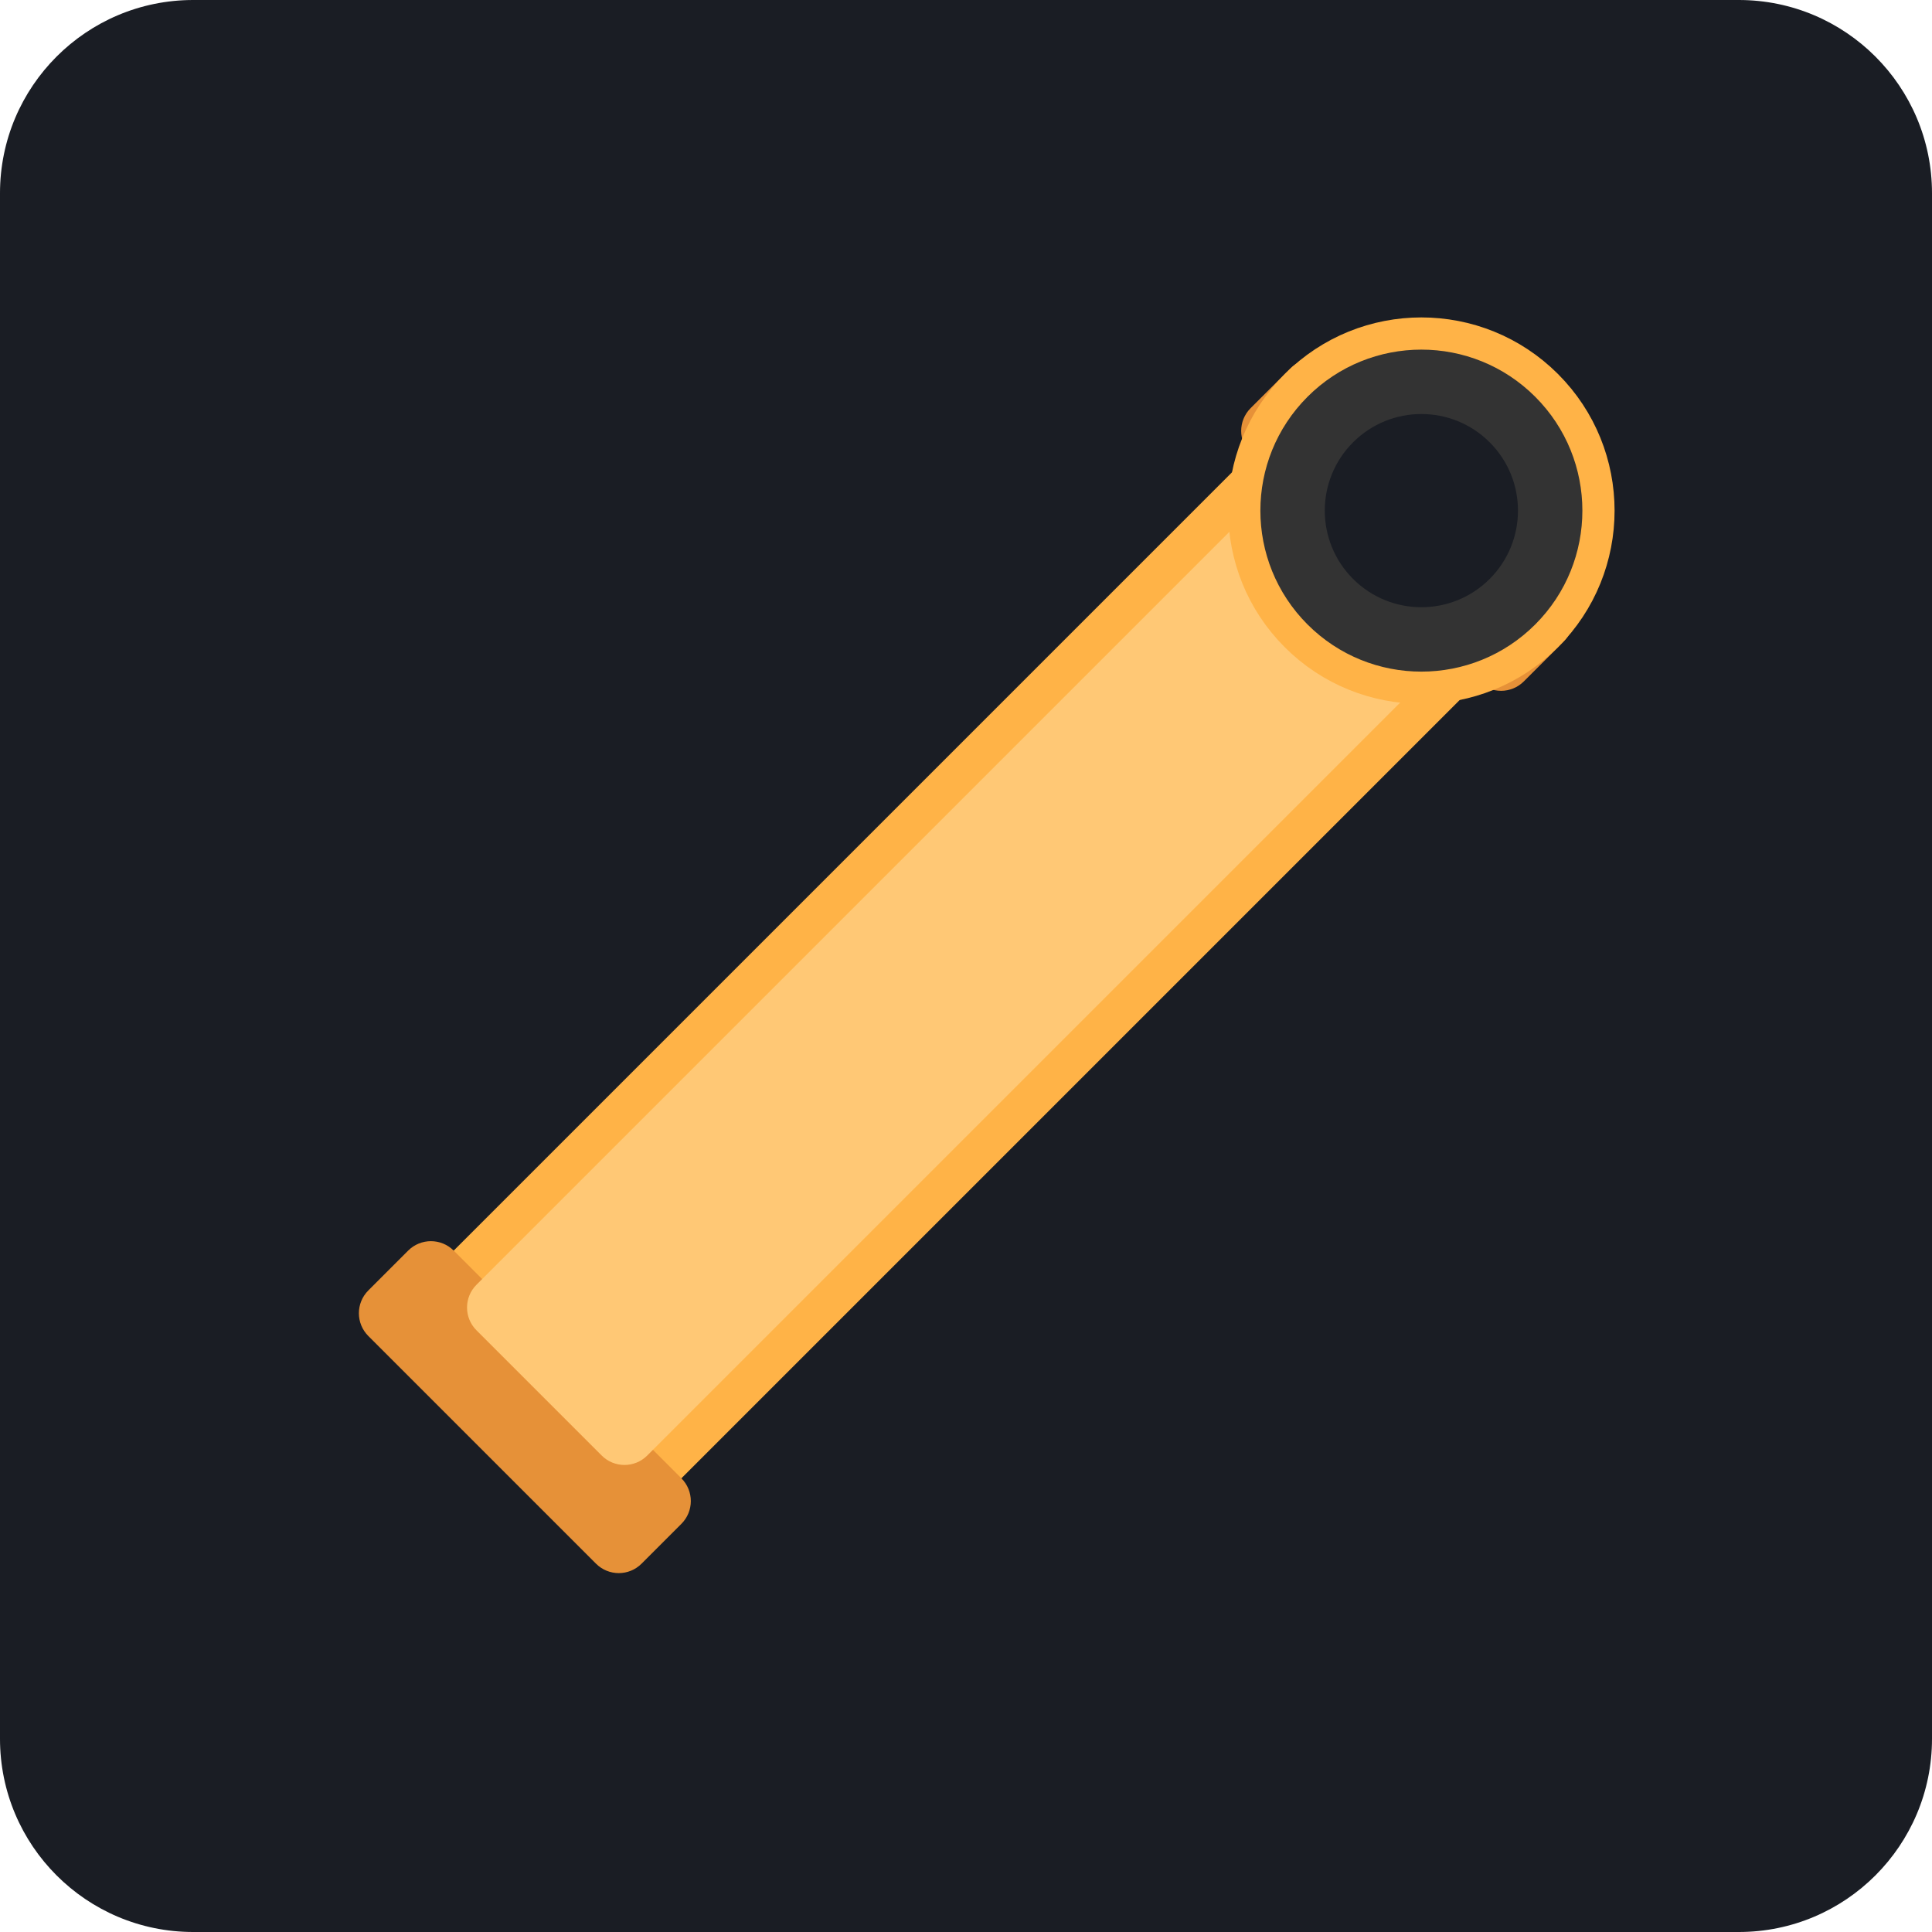
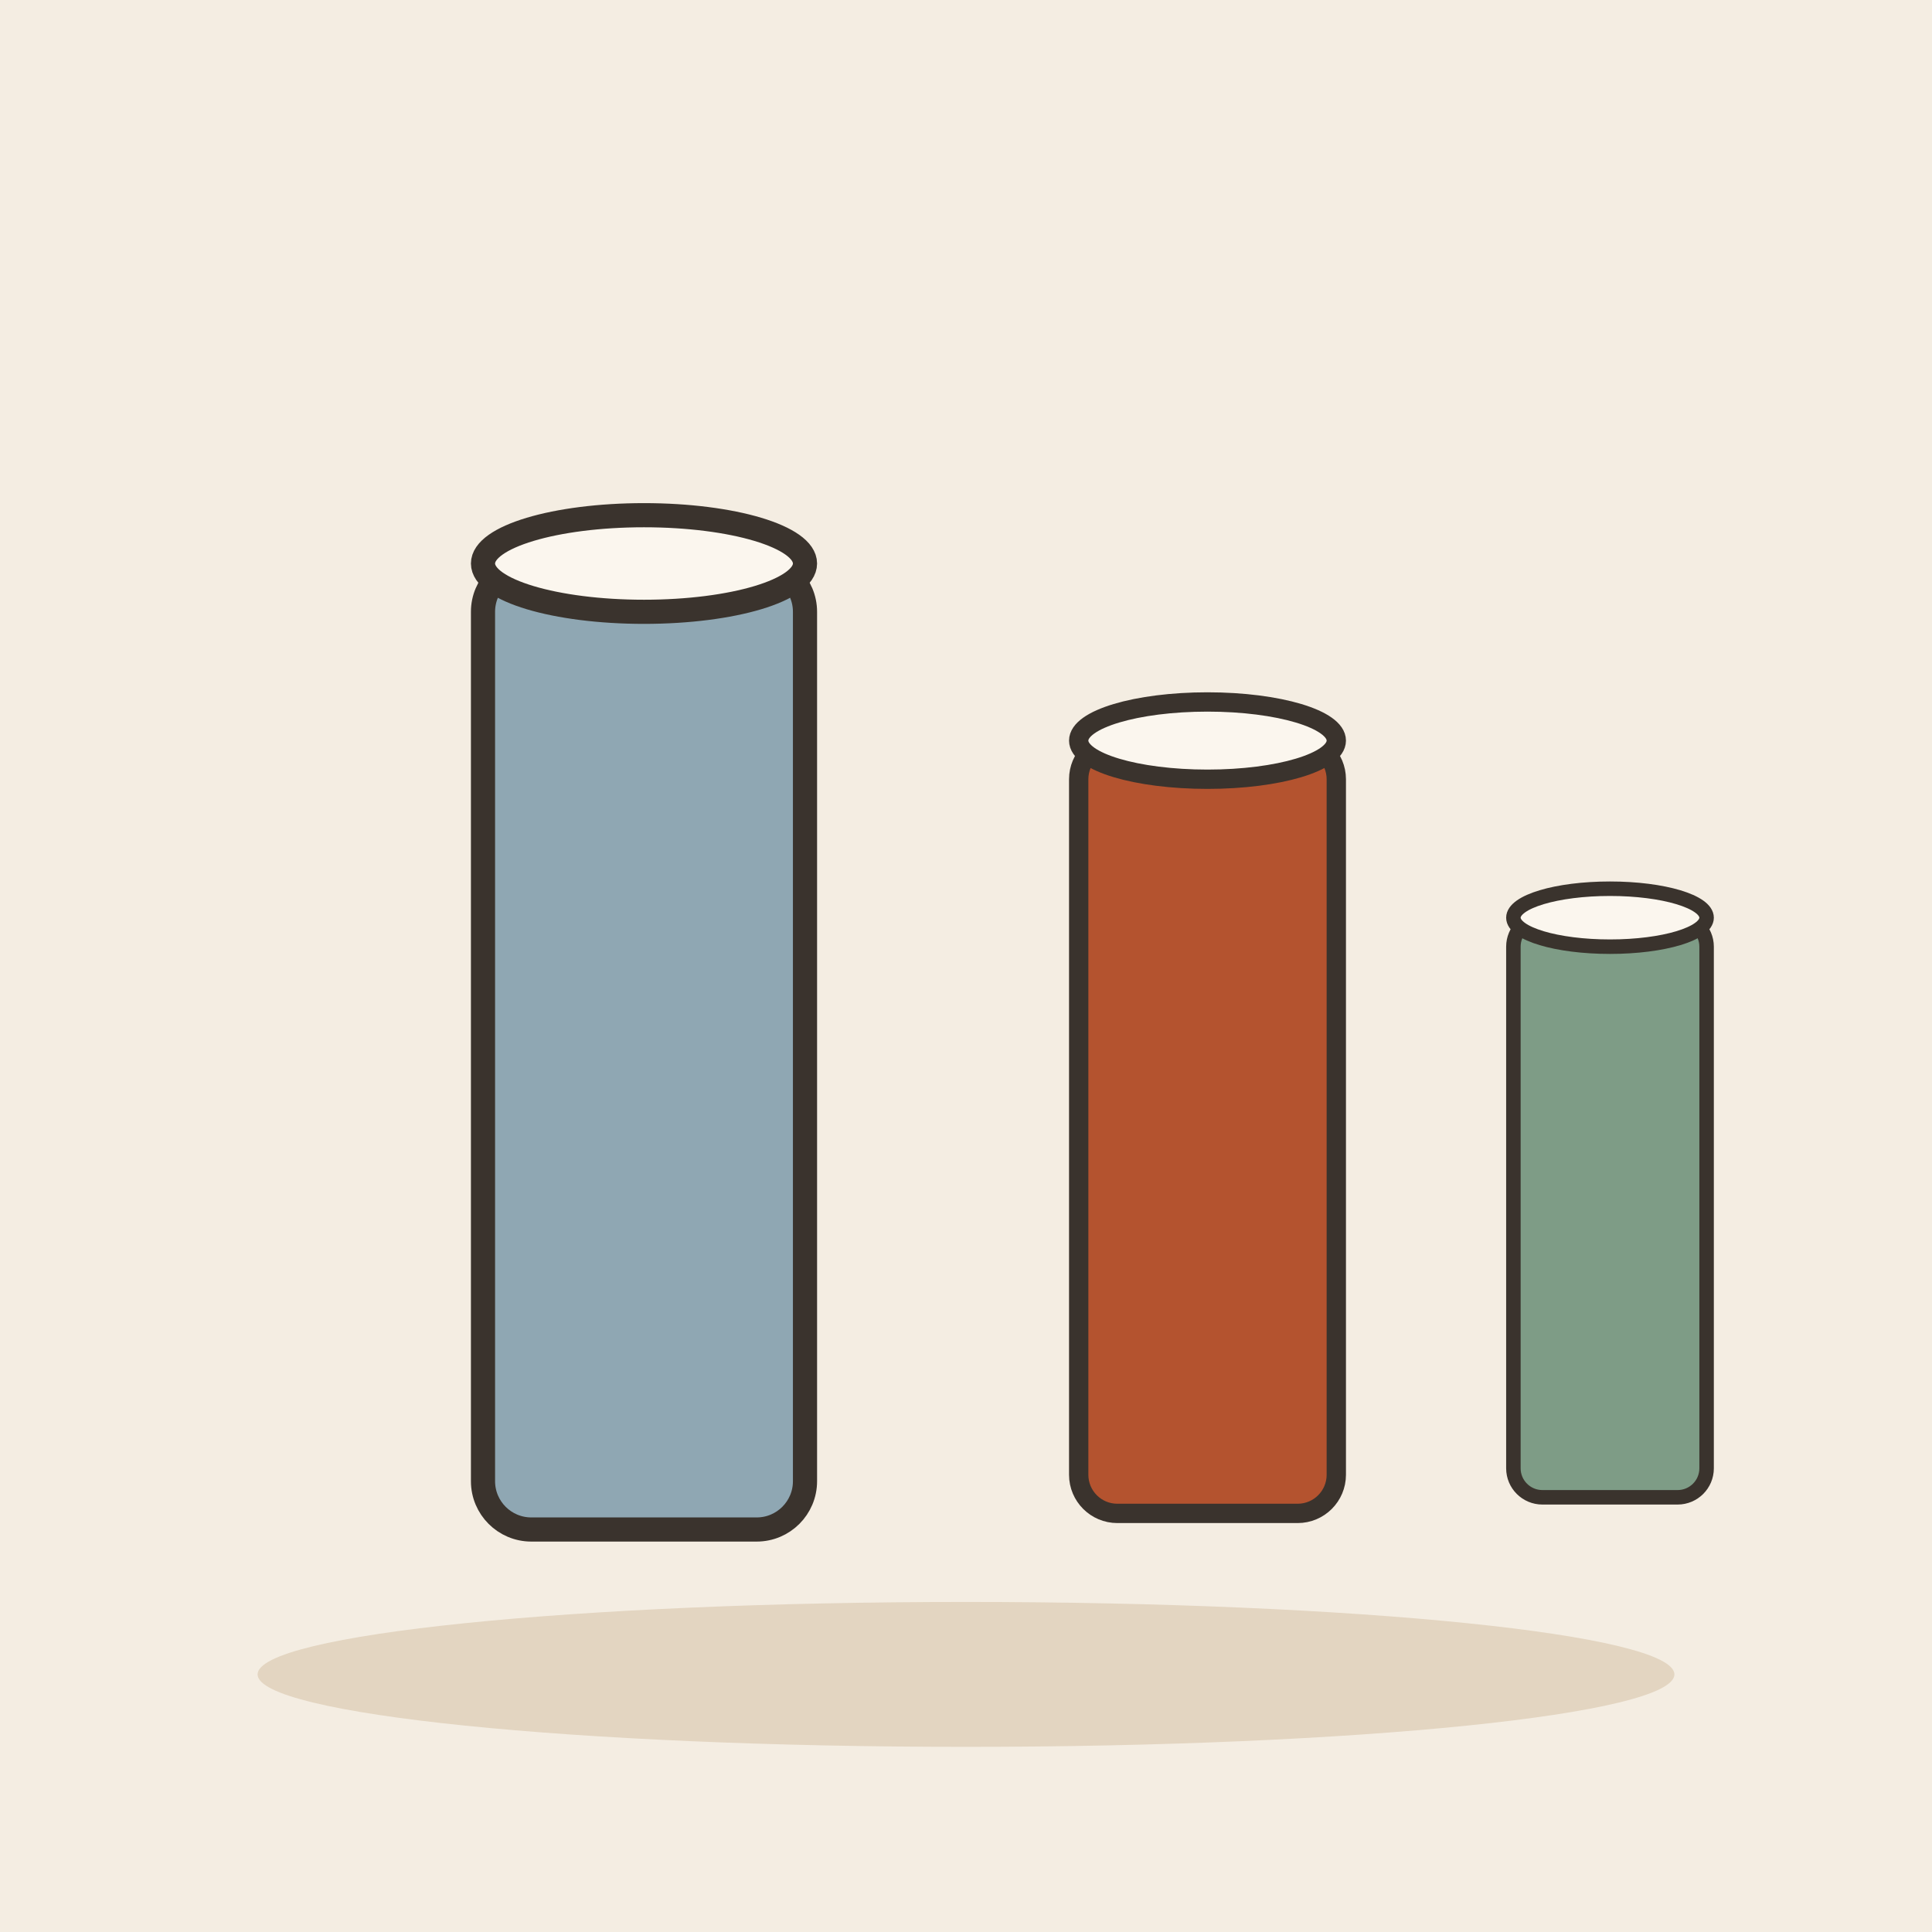
- <svg xmlns="http://www.w3.org/2000/svg" viewBox="0 0 240 240">
-   <rect width="240" height="240" rx="24" fill="#1A1D24" />
-   <g transform="translate(120, 120) rotate(45)">
-     <rect x="-20" y="-80" width="40" height="160" rx="6" fill="#FFB347" />
-     <rect x="-24" y="-85" width="48" height="15" rx="4" fill="#E69138" />
-     <rect x="-24" y="70" width="48" height="15" rx="4" fill="#E69138" />
-     <rect x="-15" y="-75" width="30" height="150" rx="4" fill="#FFC875" />
-     <circle cx="0" cy="-80" r="22" fill="#333" stroke="#FFB347" stroke-width="4" />
-     <circle cx="0" cy="-80" r="12" fill="#1A1D24" />
+ <svg xmlns="http://www.w3.org/2000/svg" viewBox="0 0 240 240" data-style="editorial">
+   <rect width="240" height="240" fill="#F4EDE2" />
+   <ellipse cx="120" cy="208" rx="88" ry="9" fill="#E3D5C1" />
+   <g transform="translate(80 130)">
+     <rect x="-20" y="-60" width="40" height="120" rx="6" fill="#8FA7B3" stroke="#3A332D" stroke-width="3" stroke-linecap="round" stroke-linejoin="round" />
+     <ellipse cx="0" cy="-60" rx="20" ry="6" fill="#FBF6EE" stroke="#3A332D" stroke-width="3" stroke-linecap="round" stroke-linejoin="round" />
+   </g>
+   <g transform="translate(150 140) scale(0.8 0.8)">
+     <rect x="-20" y="-60" width="40" height="120" rx="6" fill="#B4532F" stroke="#3A332D" stroke-width="3" stroke-linecap="round" stroke-linejoin="round" />
+     <ellipse cx="0" cy="-60" rx="20" ry="6" fill="#FBF6EE" stroke="#3A332D" stroke-width="3" stroke-linecap="round" stroke-linejoin="round" />
+   </g>
+   <g transform="translate(200 150) scale(0.6 0.6)">
+     <rect x="-20" y="-60" width="40" height="120" rx="6" fill="#7E9C86" stroke="#3A332D" stroke-width="3" stroke-linecap="round" stroke-linejoin="round" />
+     <ellipse cx="0" cy="-60" rx="20" ry="6" fill="#FBF6EE" stroke="#3A332D" stroke-width="3" stroke-linecap="round" stroke-linejoin="round" />
  </g>
</svg>
